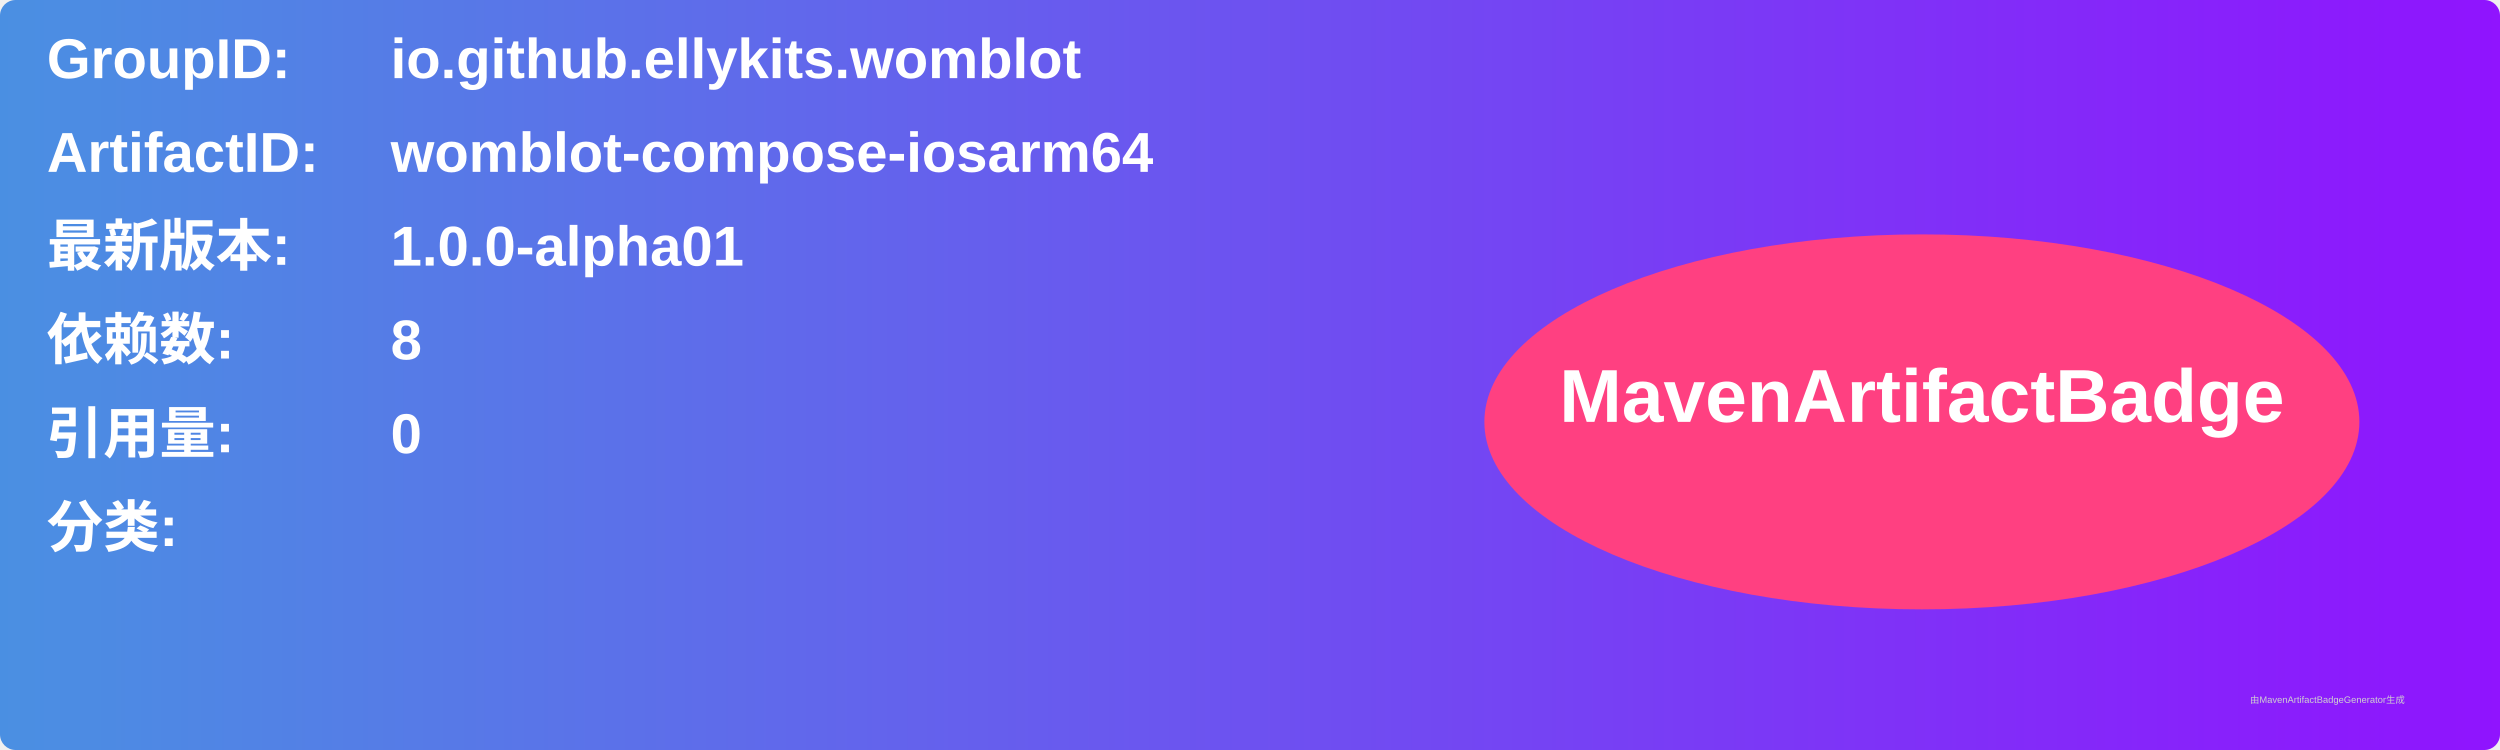
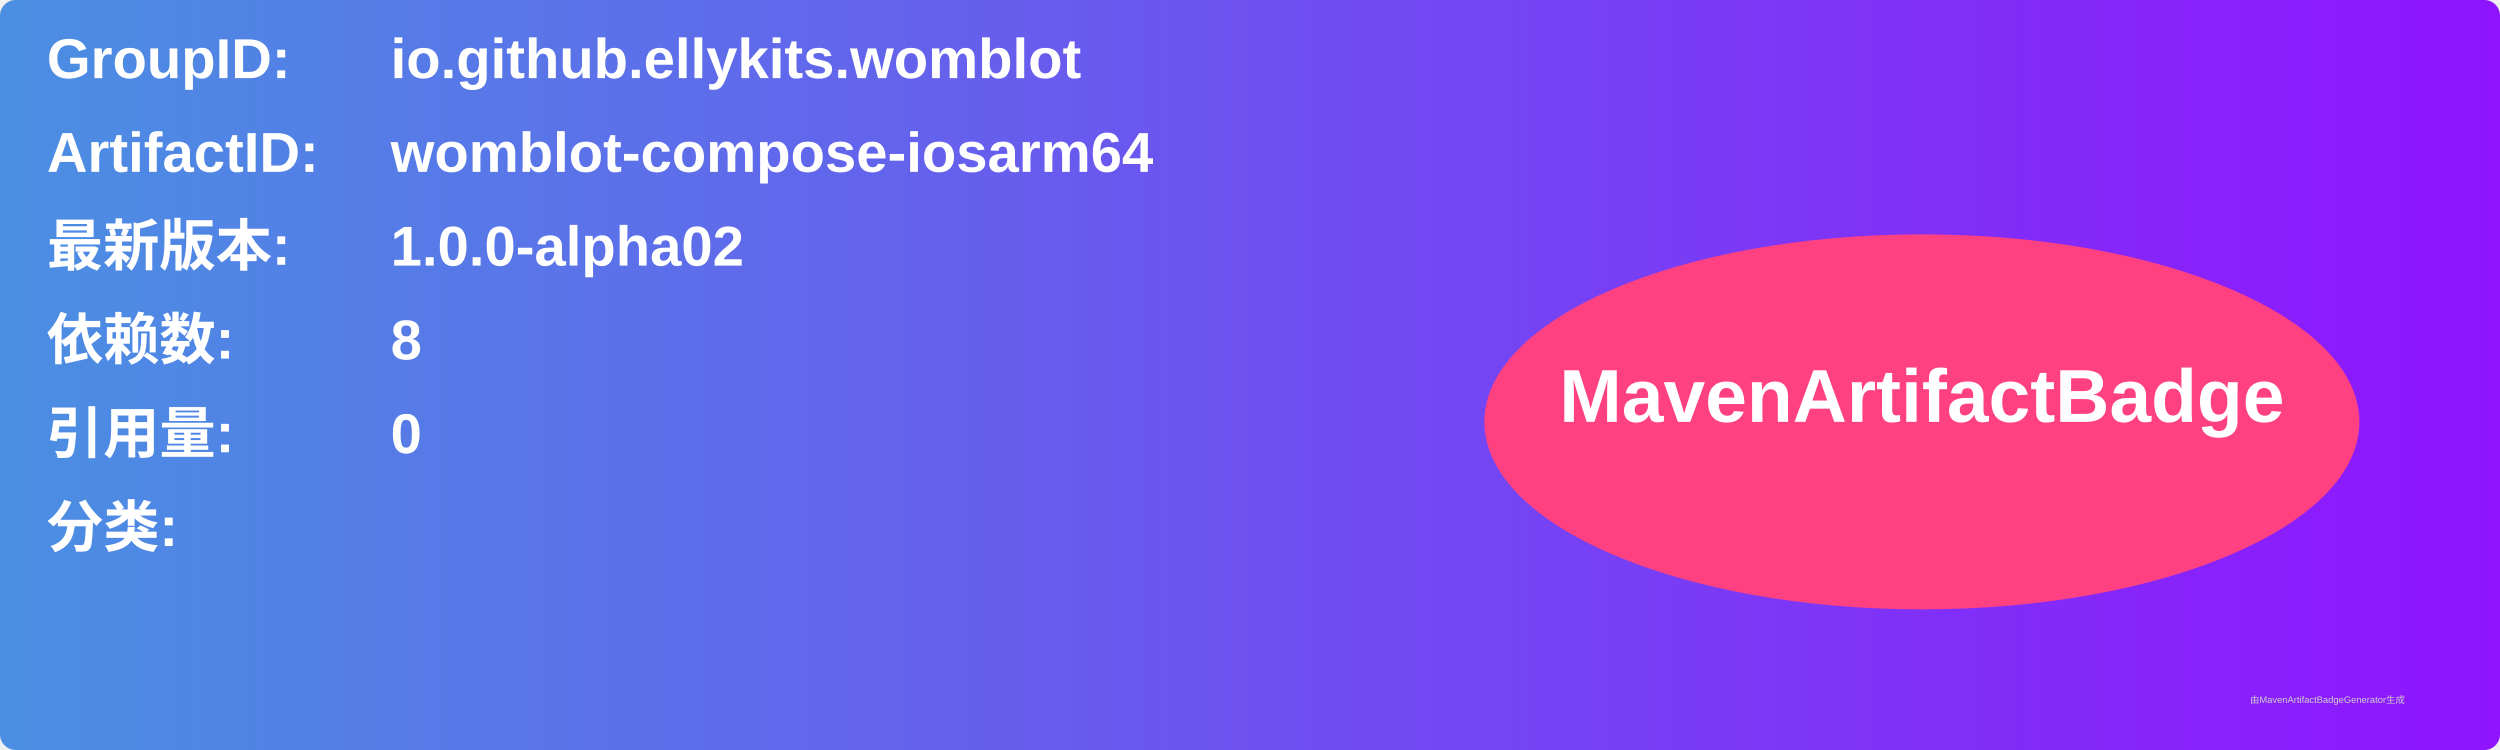
<svg xmlns="http://www.w3.org/2000/svg" width="800" height="240" viewBox="0 0 800 240">
  <linearGradient id="grad" x1="0%" y1="0%" x2="100%" y2="0%">
    <stop offset="0%" stop-color="#4a90e2" />
    <stop offset="100%" stop-color="#9013fe" />
  </linearGradient>
  <rect width="100%" height="100%" rx="5" ry="5" fill="url(#grad)" />
  <g transform="translate(15, 15)">
    <text x="0" y="10" font-family="Arial" font-size="18" fill="white" font-weight="bold" width="260">GroupID:</text>
    <text x="110" y="10" font-family="Arial" font-size="18" fill="white" font-weight="bold" width="460">io.github.ellykits.womblot</text>
    <text x="0" y="40" font-family="Arial" font-size="18" fill="white" font-weight="bold" width="260">ArtifactID:</text>
    <text x="110" y="40" font-family="Arial" font-size="18" fill="white" font-weight="bold" width="460">womblot-compose-iosarm64</text>
    <text x="0" y="70" font-family="Arial" font-size="18" fill="white" font-weight="bold">最新版本:</text>
    <text x="110" y="70" font-family="Arial" font-size="18" fill="white" font-weight="bold">
-       <tspan font-weight="bold">1.0.0-alpha01</tspan>
+       <tspan font-weight="bold">1.0.0-alpha02</tspan>
    </text>
    <text x="0" y="100" font-family="Arial" font-size="18" fill="white" font-weight="bold">依赖数: </text>
    <text x="110" y="100" font-family="Arial" font-size="18" fill="white">
      <tspan font-weight="bold">8</tspan>
    </text>
    <text x="0" y="130" font-family="Arial" font-size="18" fill="white" font-weight="bold">引用量: </text>
    <text x="110" y="130" font-family="Arial" font-size="18" fill="white">
      <tspan font-weight="bold">0</tspan>
    </text>
    <text x="0" y="160" font-family="Arial" font-size="18" fill="white" font-weight="bold">分类:</text>
    <text x="10" y="190" font-family="Arial" font-size="10" fill="white">
      <tspan font-weight="bold" />
    </text>
    <ellipse cx="600" cy="120" rx="140" ry="60" fill="#ff4081" />
    <text x="600" y="120" text-anchor="middle" font-family="Arial" font-size="24" fill="white" font-weight="bold">MavenArtifactBadge</text>
  </g>
  <text x="720" y="225" font-family="Arial" font-size="3" fill="#d0d0d0">由MavenArtifactBadgeGenerator生成</text>
</svg>
